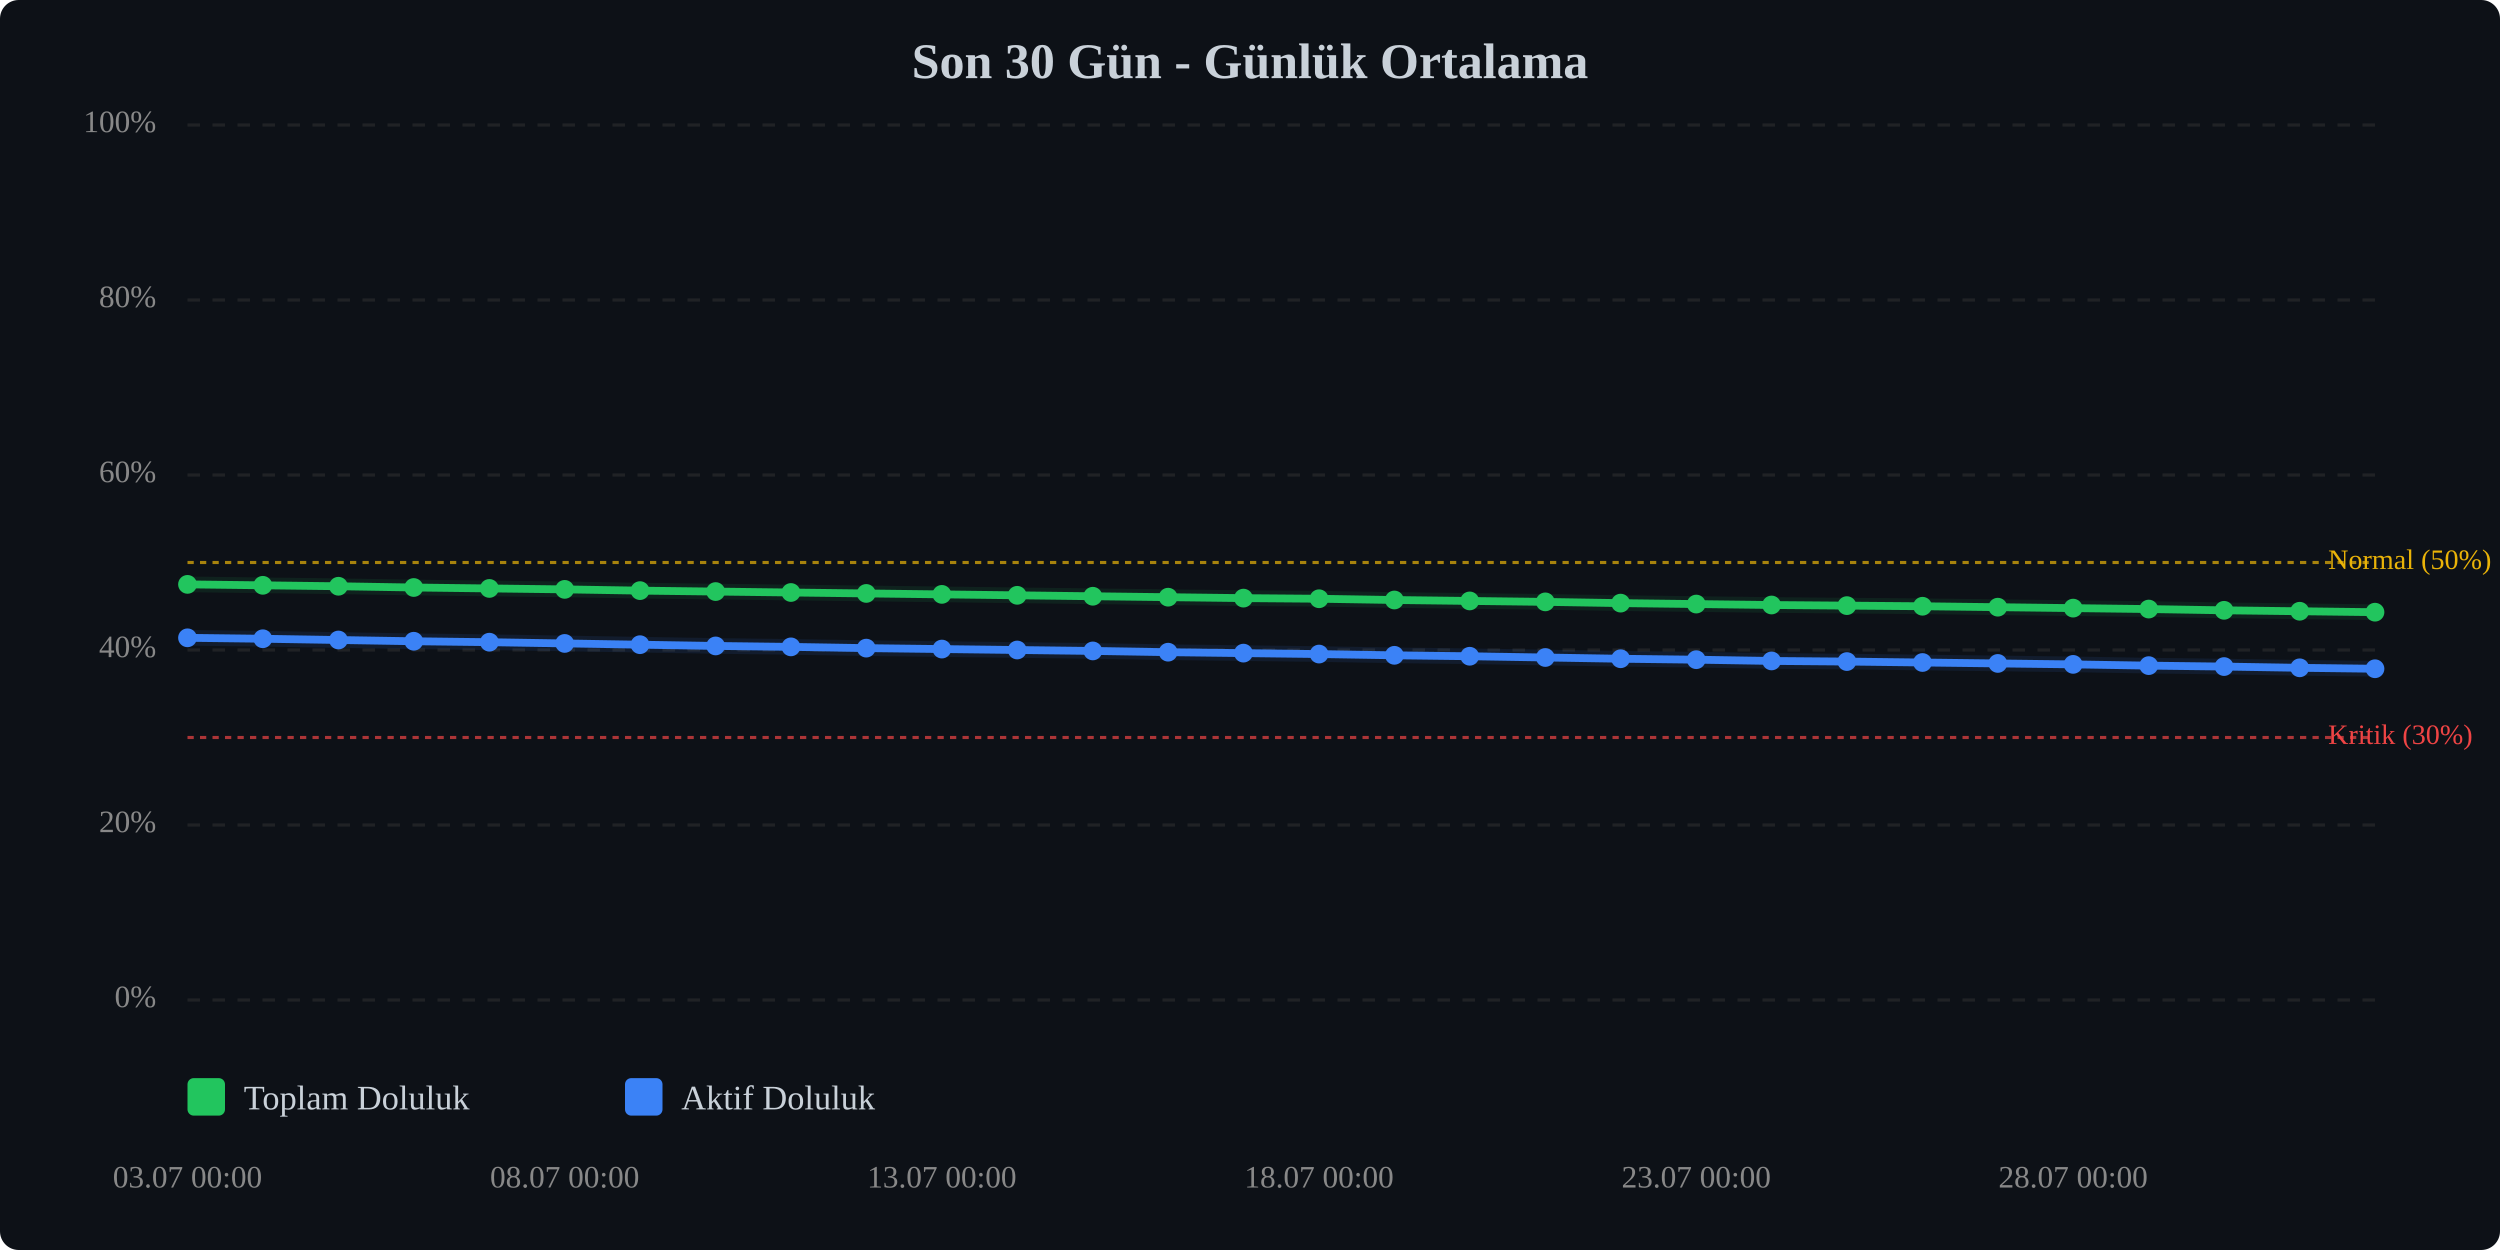
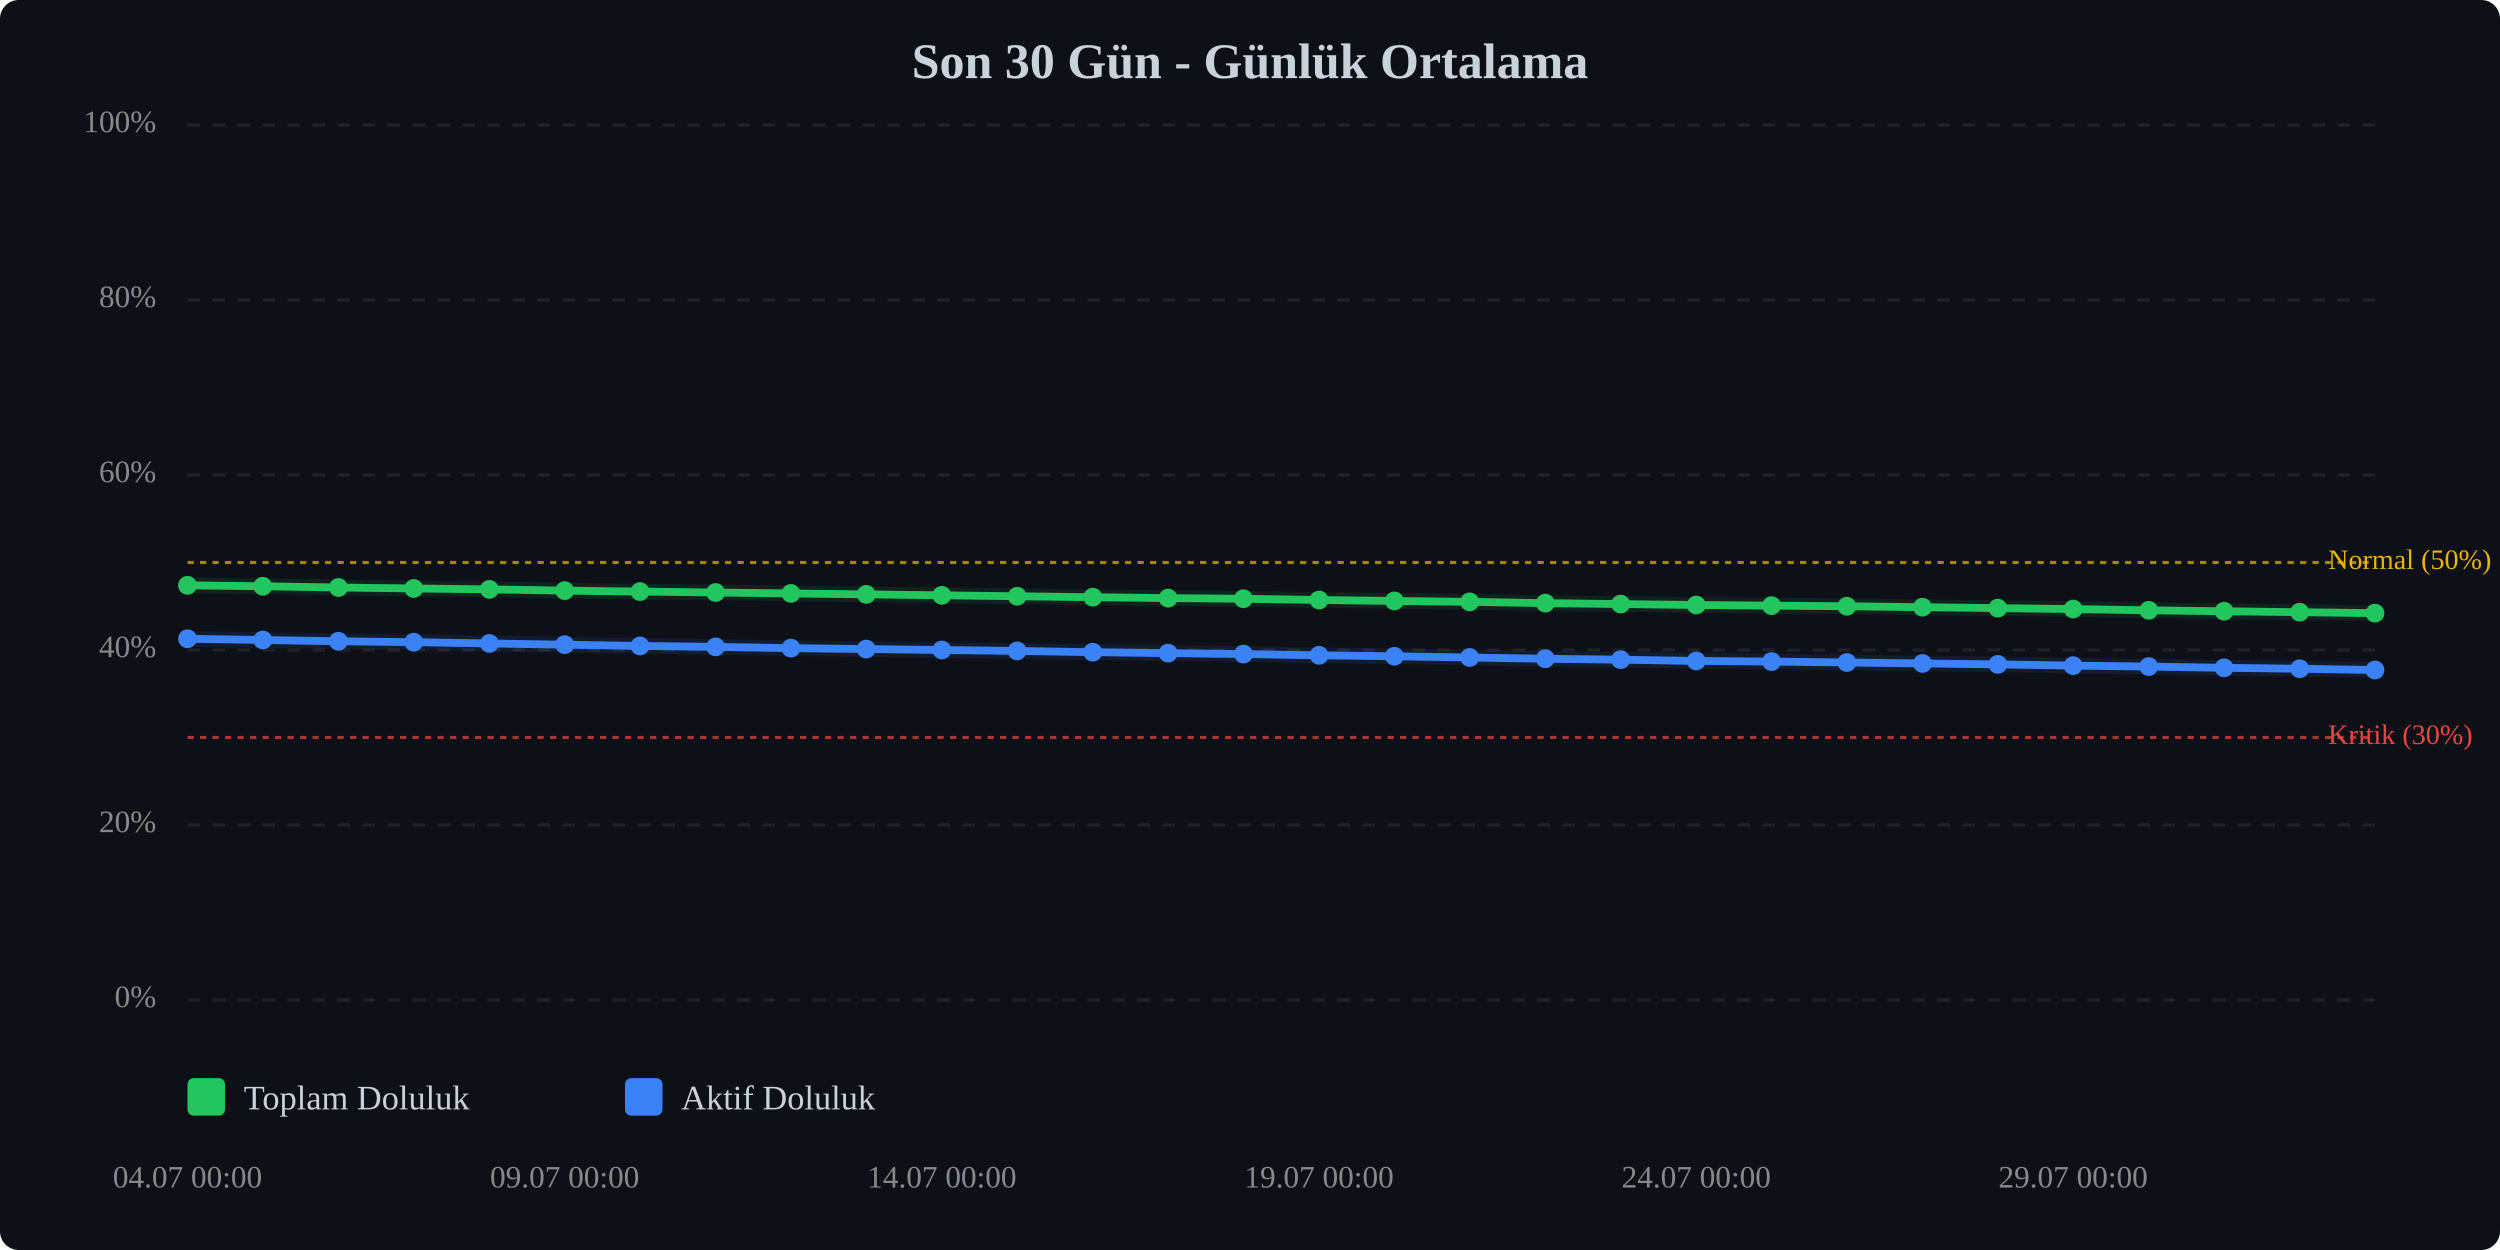
<svg xmlns="http://www.w3.org/2000/svg" viewBox="0 0 800 400" width="100%" style="max-width:800px;">
  <rect width="800" height="400" fill="#0d1117" rx="6" />
  <text x="400.0" y="25" text-anchor="middle" font-size="16" font-weight="bold" fill="#c9d1d9">Son 30 Gün - Günlük Ortalama</text>
  <line x1="60" y1="320.0" x2="760" y2="320.0" stroke="#333" stroke-width="1" stroke-dasharray="4,4" opacity="0.5" />
  <text x="50" y="320.0" text-anchor="end" dominant-baseline="middle" font-size="10" fill="#888">0%</text>
  <line x1="60" y1="264.0" x2="760" y2="264.0" stroke="#333" stroke-width="1" stroke-dasharray="4,4" opacity="0.5" />
  <text x="50" y="264.0" text-anchor="end" dominant-baseline="middle" font-size="10" fill="#888">20%</text>
  <line x1="60" y1="208.0" x2="760" y2="208.0" stroke="#333" stroke-width="1" stroke-dasharray="4,4" opacity="0.5" />
  <text x="50" y="208.0" text-anchor="end" dominant-baseline="middle" font-size="10" fill="#888">40%</text>
  <line x1="60" y1="152.0" x2="760" y2="152.0" stroke="#333" stroke-width="1" stroke-dasharray="4,4" opacity="0.5" />
  <text x="50" y="152.0" text-anchor="end" dominant-baseline="middle" font-size="10" fill="#888">60%</text>
  <line x1="60" y1="96.0" x2="760" y2="96.0" stroke="#333" stroke-width="1" stroke-dasharray="4,4" opacity="0.5" />
  <text x="50" y="96.0" text-anchor="end" dominant-baseline="middle" font-size="10" fill="#888">80%</text>
  <line x1="60" y1="40.0" x2="760" y2="40.0" stroke="#333" stroke-width="1" stroke-dasharray="4,4" opacity="0.5" />
  <text x="50" y="40.0" text-anchor="end" dominant-baseline="middle" font-size="10" fill="#888">100%</text>
  <line x1="60" y1="236.0" x2="760" y2="236.0" stroke="#ef4444" stroke-width="1" stroke-dasharray="2,2" opacity="0.7" />
  <text x="745" y="236.0" dominant-baseline="middle" font-size="9" fill="#ef4444">Kritik (30%)</text>
  <line x1="60" y1="180.0" x2="760" y2="180.0" stroke="#eab308" stroke-width="1" stroke-dasharray="2,2" opacity="0.7" />
  <text x="745" y="180.0" dominant-baseline="middle" font-size="9" fill="#eab308">Normal (50%)</text>
-   <polyline points="60.0,187.0 84.1,187.3 108.3,187.6 132.4,188.0 156.6,188.3 180.7,188.6 204.8,189.0 229.0,189.3 253.1,189.6 277.2,189.9 301.4,190.2 325.5,190.5 349.7,190.8 373.8,191.1 397.9,191.4 422.1,191.6 446.2,192.0 470.3,192.3 494.5,192.6 518.6,193.0 542.8,193.3 566.9,193.6 591.0,193.8 615.2,194.0 639.3,194.3 663.4,194.6 687.6,194.9 711.7,195.3 735.9,195.6 760.0,195.9" fill="none" stroke="#22c55e" stroke-width="2.5" stroke-linecap="round" stroke-linejoin="round" />
-   <polyline points="60.0,187.0 84.1,187.3 108.3,187.6 132.4,188.0 156.6,188.3 180.7,188.6 204.8,189.0 229.0,189.3 253.1,189.6 277.2,189.9 301.4,190.2 325.5,190.5 349.7,190.8 373.8,191.1 397.9,191.4 422.1,191.6 446.2,192.0 470.3,192.3 494.5,192.6 518.6,193.0 542.8,193.3 566.9,193.6 591.0,193.8 615.2,194.0 639.3,194.3 663.4,194.6 687.6,194.9 711.7,195.3 735.9,195.6 760.0,195.9" fill="none" stroke="#22c55e" stroke-width="5" opacity="0.1" stroke-linecap="round" stroke-linejoin="round" />
-   <polyline points="60.0,204.1 84.1,204.4 108.3,204.8 132.4,205.2 156.6,205.5 180.7,205.9 204.8,206.3 229.0,206.7 253.1,207.0 277.2,207.4 301.4,207.7 325.5,208.0 349.7,208.3 373.8,208.7 397.9,209.0 422.1,209.3 446.2,209.7 470.3,210.0 494.5,210.4 518.6,210.8 542.8,211.1 566.9,211.5 591.0,211.7 615.2,212.0 639.3,212.3 663.4,212.6 687.6,213.0 711.7,213.3 735.9,213.7 760.0,214.0" fill="none" stroke="#3b82f6" stroke-width="2.5" stroke-linecap="round" stroke-linejoin="round" />
-   <polyline points="60.0,204.1 84.1,204.4 108.3,204.8 132.4,205.2 156.6,205.5 180.7,205.9 204.8,206.3 229.0,206.7 253.1,207.0 277.2,207.4 301.4,207.7 325.5,208.0 349.7,208.3 373.8,208.7 397.9,209.0 422.1,209.3 446.2,209.7 470.3,210.0 494.5,210.4 518.6,210.8 542.8,211.1 566.9,211.5 591.0,211.7 615.2,212.0 639.3,212.3 663.4,212.6 687.6,213.0 711.7,213.3 735.9,213.7 760.0,214.0" fill="none" stroke="#3b82f6" stroke-width="5" opacity="0.1" stroke-linecap="round" stroke-linejoin="round" />
-   <circle cx="60.0" cy="187.0" r="3" fill="#22c55e" />
-   <circle cx="84.1" cy="187.3" r="3" fill="#22c55e" />
-   <circle cx="108.3" cy="187.6" r="3" fill="#22c55e" />
-   <circle cx="132.4" cy="188.0" r="3" fill="#22c55e" />
-   <circle cx="156.6" cy="188.3" r="3" fill="#22c55e" />
-   <circle cx="180.7" cy="188.6" r="3" fill="#22c55e" />
-   <circle cx="204.8" cy="189.0" r="3" fill="#22c55e" />
-   <circle cx="229.0" cy="189.3" r="3" fill="#22c55e" />
-   <circle cx="253.1" cy="189.6" r="3" fill="#22c55e" />
-   <circle cx="277.2" cy="189.9" r="3" fill="#22c55e" />
-   <circle cx="301.4" cy="190.2" r="3" fill="#22c55e" />
-   <circle cx="325.5" cy="190.5" r="3" fill="#22c55e" />
-   <circle cx="349.7" cy="190.8" r="3" fill="#22c55e" />
-   <circle cx="373.8" cy="191.1" r="3" fill="#22c55e" />
-   <circle cx="397.9" cy="191.4" r="3" fill="#22c55e" />
-   <circle cx="422.1" cy="191.6" r="3" fill="#22c55e" />
-   <circle cx="446.2" cy="192.0" r="3" fill="#22c55e" />
-   <circle cx="470.3" cy="192.3" r="3" fill="#22c55e" />
-   <circle cx="494.5" cy="192.6" r="3" fill="#22c55e" />
-   <circle cx="518.6" cy="193.0" r="3" fill="#22c55e" />
-   <circle cx="542.8" cy="193.3" r="3" fill="#22c55e" />
-   <circle cx="566.9" cy="193.6" r="3" fill="#22c55e" />
-   <circle cx="591.0" cy="193.8" r="3" fill="#22c55e" />
-   <circle cx="615.2" cy="194.0" r="3" fill="#22c55e" />
-   <circle cx="639.3" cy="194.3" r="3" fill="#22c55e" />
-   <circle cx="663.4" cy="194.6" r="3" fill="#22c55e" />
-   <circle cx="687.6" cy="194.9" r="3" fill="#22c55e" />
-   <circle cx="711.7" cy="195.3" r="3" fill="#22c55e" />
-   <circle cx="735.9" cy="195.6" r="3" fill="#22c55e" />
-   <circle cx="760.0" cy="195.9" r="3" fill="#22c55e" />
-   <circle cx="60.0" cy="204.1" r="3" fill="#3b82f6" />
-   <circle cx="84.1" cy="204.4" r="3" fill="#3b82f6" />
-   <circle cx="108.3" cy="204.8" r="3" fill="#3b82f6" />
-   <circle cx="132.4" cy="205.2" r="3" fill="#3b82f6" />
-   <circle cx="156.6" cy="205.5" r="3" fill="#3b82f6" />
-   <circle cx="180.7" cy="205.9" r="3" fill="#3b82f6" />
-   <circle cx="204.8" cy="206.3" r="3" fill="#3b82f6" />
-   <circle cx="229.0" cy="206.7" r="3" fill="#3b82f6" />
-   <circle cx="253.1" cy="207.0" r="3" fill="#3b82f6" />
-   <circle cx="277.2" cy="207.4" r="3" fill="#3b82f6" />
-   <circle cx="301.4" cy="207.7" r="3" fill="#3b82f6" />
-   <circle cx="325.5" cy="208.0" r="3" fill="#3b82f6" />
-   <circle cx="349.7" cy="208.3" r="3" fill="#3b82f6" />
-   <circle cx="373.8" cy="208.7" r="3" fill="#3b82f6" />
-   <circle cx="397.9" cy="209.0" r="3" fill="#3b82f6" />
-   <circle cx="422.1" cy="209.3" r="3" fill="#3b82f6" />
-   <circle cx="446.2" cy="209.7" r="3" fill="#3b82f6" />
-   <circle cx="470.3" cy="210.0" r="3" fill="#3b82f6" />
-   <circle cx="494.5" cy="210.4" r="3" fill="#3b82f6" />
-   <circle cx="518.6" cy="210.8" r="3" fill="#3b82f6" />
-   <circle cx="542.8" cy="211.1" r="3" fill="#3b82f6" />
-   <circle cx="566.9" cy="211.5" r="3" fill="#3b82f6" />
-   <circle cx="591.0" cy="211.7" r="3" fill="#3b82f6" />
-   <circle cx="615.2" cy="212.0" r="3" fill="#3b82f6" />
-   <circle cx="639.3" cy="212.3" r="3" fill="#3b82f6" />
-   <circle cx="663.4" cy="212.6" r="3" fill="#3b82f6" />
-   <circle cx="687.6" cy="213.0" r="3" fill="#3b82f6" />
-   <circle cx="711.7" cy="213.3" r="3" fill="#3b82f6" />
-   <circle cx="735.9" cy="213.7" r="3" fill="#3b82f6" />
-   <circle cx="760.0" cy="214.0" r="3" fill="#3b82f6" />
-   <text x="60.0" y="380" text-anchor="middle" font-size="10" fill="#888">03.07 00:00</text>
-   <text x="180.7" y="380" text-anchor="middle" font-size="10" fill="#888">08.07 00:00</text>
-   <text x="301.4" y="380" text-anchor="middle" font-size="10" fill="#888">13.07 00:00</text>
-   <text x="422.1" y="380" text-anchor="middle" font-size="10" fill="#888">18.07 00:00</text>
-   <text x="542.8" y="380" text-anchor="middle" font-size="10" fill="#888">23.07 00:00</text>
-   <text x="663.4" y="380" text-anchor="middle" font-size="10" fill="#888">28.07 00:00</text>
+   <polyline points="60.0,187.3 84.1,187.6 108.3,188.0 132.4,188.3 156.6,188.6 180.7,189.0 204.8,189.3 229.0,189.6 253.1,189.9 277.2,190.2 301.4,190.5 325.5,190.8 349.7,191.1 373.8,191.4 397.9,191.6 422.1,192.0 446.2,192.3 470.3,192.6 494.5,193.0 518.6,193.3 542.8,193.6 566.9,193.8 591.0,194.0 615.2,194.3 639.3,194.6 663.4,194.9 687.6,195.3 711.7,195.6 735.9,195.9 760.0,196.2" fill="none" stroke="#22c55e" stroke-width="2.5" stroke-linecap="round" stroke-linejoin="round" />
+   <polyline points="60.0,187.3 84.1,187.6 108.3,188.0 132.4,188.3 156.6,188.6 180.7,189.0 204.8,189.3 229.0,189.6 253.1,189.9 277.2,190.2 301.4,190.5 325.5,190.8 349.7,191.1 373.8,191.4 397.9,191.6 422.1,192.0 446.2,192.3 470.3,192.6 494.5,193.0 518.6,193.3 542.8,193.6 566.9,193.8 591.0,194.0 615.2,194.3 639.3,194.6 663.4,194.9 687.6,195.3 711.7,195.6 735.9,195.9 760.0,196.2" fill="none" stroke="#22c55e" stroke-width="5" opacity="0.1" stroke-linecap="round" stroke-linejoin="round" />
+   <polyline points="60.0,204.4 84.1,204.8 108.3,205.2 132.4,205.5 156.6,205.9 180.7,206.3 204.8,206.7 229.0,207.0 253.1,207.4 277.2,207.7 301.4,208.0 325.5,208.3 349.7,208.7 373.8,209.0 397.9,209.3 422.1,209.7 446.2,210.0 470.3,210.4 494.5,210.8 518.6,211.1 542.8,211.5 566.9,211.7 591.0,212.0 615.2,212.3 639.3,212.6 663.4,213.0 687.6,213.3 711.7,213.7 735.9,214.0 760.0,214.4" fill="none" stroke="#3b82f6" stroke-width="2.5" stroke-linecap="round" stroke-linejoin="round" />
+   <polyline points="60.0,204.4 84.1,204.8 108.3,205.2 132.4,205.5 156.6,205.9 180.7,206.3 204.8,206.7 229.0,207.0 253.1,207.4 277.2,207.7 301.4,208.0 325.5,208.3 349.7,208.7 373.8,209.0 397.9,209.3 422.1,209.7 446.2,210.0 470.3,210.4 494.5,210.8 518.6,211.1 542.8,211.5 566.9,211.7 591.0,212.0 615.2,212.3 639.3,212.6 663.4,213.0 687.6,213.3 711.7,213.7 735.9,214.0 760.0,214.4" fill="none" stroke="#3b82f6" stroke-width="5" opacity="0.1" stroke-linecap="round" stroke-linejoin="round" />
+   <circle cx="60.0" cy="187.3" r="3" fill="#22c55e" />
+   <circle cx="84.1" cy="187.6" r="3" fill="#22c55e" />
+   <circle cx="108.3" cy="188.0" r="3" fill="#22c55e" />
+   <circle cx="132.4" cy="188.3" r="3" fill="#22c55e" />
+   <circle cx="156.6" cy="188.6" r="3" fill="#22c55e" />
+   <circle cx="180.7" cy="189.0" r="3" fill="#22c55e" />
+   <circle cx="204.8" cy="189.3" r="3" fill="#22c55e" />
+   <circle cx="229.0" cy="189.6" r="3" fill="#22c55e" />
+   <circle cx="253.1" cy="189.9" r="3" fill="#22c55e" />
+   <circle cx="277.2" cy="190.2" r="3" fill="#22c55e" />
+   <circle cx="301.4" cy="190.5" r="3" fill="#22c55e" />
+   <circle cx="325.5" cy="190.8" r="3" fill="#22c55e" />
+   <circle cx="349.7" cy="191.1" r="3" fill="#22c55e" />
+   <circle cx="373.8" cy="191.4" r="3" fill="#22c55e" />
+   <circle cx="397.9" cy="191.6" r="3" fill="#22c55e" />
+   <circle cx="422.1" cy="192.0" r="3" fill="#22c55e" />
+   <circle cx="446.2" cy="192.3" r="3" fill="#22c55e" />
+   <circle cx="470.3" cy="192.6" r="3" fill="#22c55e" />
+   <circle cx="494.5" cy="193.0" r="3" fill="#22c55e" />
+   <circle cx="518.6" cy="193.3" r="3" fill="#22c55e" />
+   <circle cx="542.8" cy="193.6" r="3" fill="#22c55e" />
+   <circle cx="566.9" cy="193.8" r="3" fill="#22c55e" />
+   <circle cx="591.0" cy="194.0" r="3" fill="#22c55e" />
+   <circle cx="615.2" cy="194.3" r="3" fill="#22c55e" />
+   <circle cx="639.3" cy="194.6" r="3" fill="#22c55e" />
+   <circle cx="663.4" cy="194.9" r="3" fill="#22c55e" />
+   <circle cx="687.6" cy="195.3" r="3" fill="#22c55e" />
+   <circle cx="711.7" cy="195.6" r="3" fill="#22c55e" />
+   <circle cx="735.9" cy="195.9" r="3" fill="#22c55e" />
+   <circle cx="760.0" cy="196.2" r="3" fill="#22c55e" />
+   <circle cx="60.0" cy="204.4" r="3" fill="#3b82f6" />
+   <circle cx="84.1" cy="204.8" r="3" fill="#3b82f6" />
+   <circle cx="108.3" cy="205.2" r="3" fill="#3b82f6" />
+   <circle cx="132.4" cy="205.5" r="3" fill="#3b82f6" />
+   <circle cx="156.6" cy="205.9" r="3" fill="#3b82f6" />
+   <circle cx="180.7" cy="206.3" r="3" fill="#3b82f6" />
+   <circle cx="204.8" cy="206.7" r="3" fill="#3b82f6" />
+   <circle cx="229.0" cy="207.0" r="3" fill="#3b82f6" />
+   <circle cx="253.1" cy="207.4" r="3" fill="#3b82f6" />
+   <circle cx="277.2" cy="207.7" r="3" fill="#3b82f6" />
+   <circle cx="301.4" cy="208.0" r="3" fill="#3b82f6" />
+   <circle cx="325.5" cy="208.3" r="3" fill="#3b82f6" />
+   <circle cx="349.7" cy="208.7" r="3" fill="#3b82f6" />
+   <circle cx="373.8" cy="209.0" r="3" fill="#3b82f6" />
+   <circle cx="397.9" cy="209.3" r="3" fill="#3b82f6" />
+   <circle cx="422.1" cy="209.7" r="3" fill="#3b82f6" />
+   <circle cx="446.2" cy="210.0" r="3" fill="#3b82f6" />
+   <circle cx="470.3" cy="210.4" r="3" fill="#3b82f6" />
+   <circle cx="494.5" cy="210.8" r="3" fill="#3b82f6" />
+   <circle cx="518.6" cy="211.1" r="3" fill="#3b82f6" />
+   <circle cx="542.8" cy="211.5" r="3" fill="#3b82f6" />
+   <circle cx="566.9" cy="211.7" r="3" fill="#3b82f6" />
+   <circle cx="591.0" cy="212.0" r="3" fill="#3b82f6" />
+   <circle cx="615.2" cy="212.3" r="3" fill="#3b82f6" />
+   <circle cx="639.3" cy="212.6" r="3" fill="#3b82f6" />
+   <circle cx="663.4" cy="213.0" r="3" fill="#3b82f6" />
+   <circle cx="687.6" cy="213.3" r="3" fill="#3b82f6" />
+   <circle cx="711.7" cy="213.7" r="3" fill="#3b82f6" />
+   <circle cx="735.9" cy="214.0" r="3" fill="#3b82f6" />
+   <circle cx="760.0" cy="214.4" r="3" fill="#3b82f6" />
+   <text x="60.0" y="380" text-anchor="middle" font-size="10" fill="#888">04.07 00:00</text>
+   <text x="180.7" y="380" text-anchor="middle" font-size="10" fill="#888">09.07 00:00</text>
+   <text x="301.4" y="380" text-anchor="middle" font-size="10" fill="#888">14.07 00:00</text>
+   <text x="422.1" y="380" text-anchor="middle" font-size="10" fill="#888">19.07 00:00</text>
+   <text x="542.8" y="380" text-anchor="middle" font-size="10" fill="#888">24.07 00:00</text>
+   <text x="663.4" y="380" text-anchor="middle" font-size="10" fill="#888">29.07 00:00</text>
  <g transform="translate(60, 345)">
    <rect x="0" y="0" width="12" height="12" fill="#22c55e" rx="2" />
    <text x="18" y="10" font-size="11" fill="#c9d1d9">Toplam Doluluk</text>
    <rect x="140" y="0" width="12" height="12" fill="#3b82f6" rx="2" />
    <text x="158" y="10" font-size="11" fill="#c9d1d9">Aktif Doluluk</text>
  </g>
</svg>
